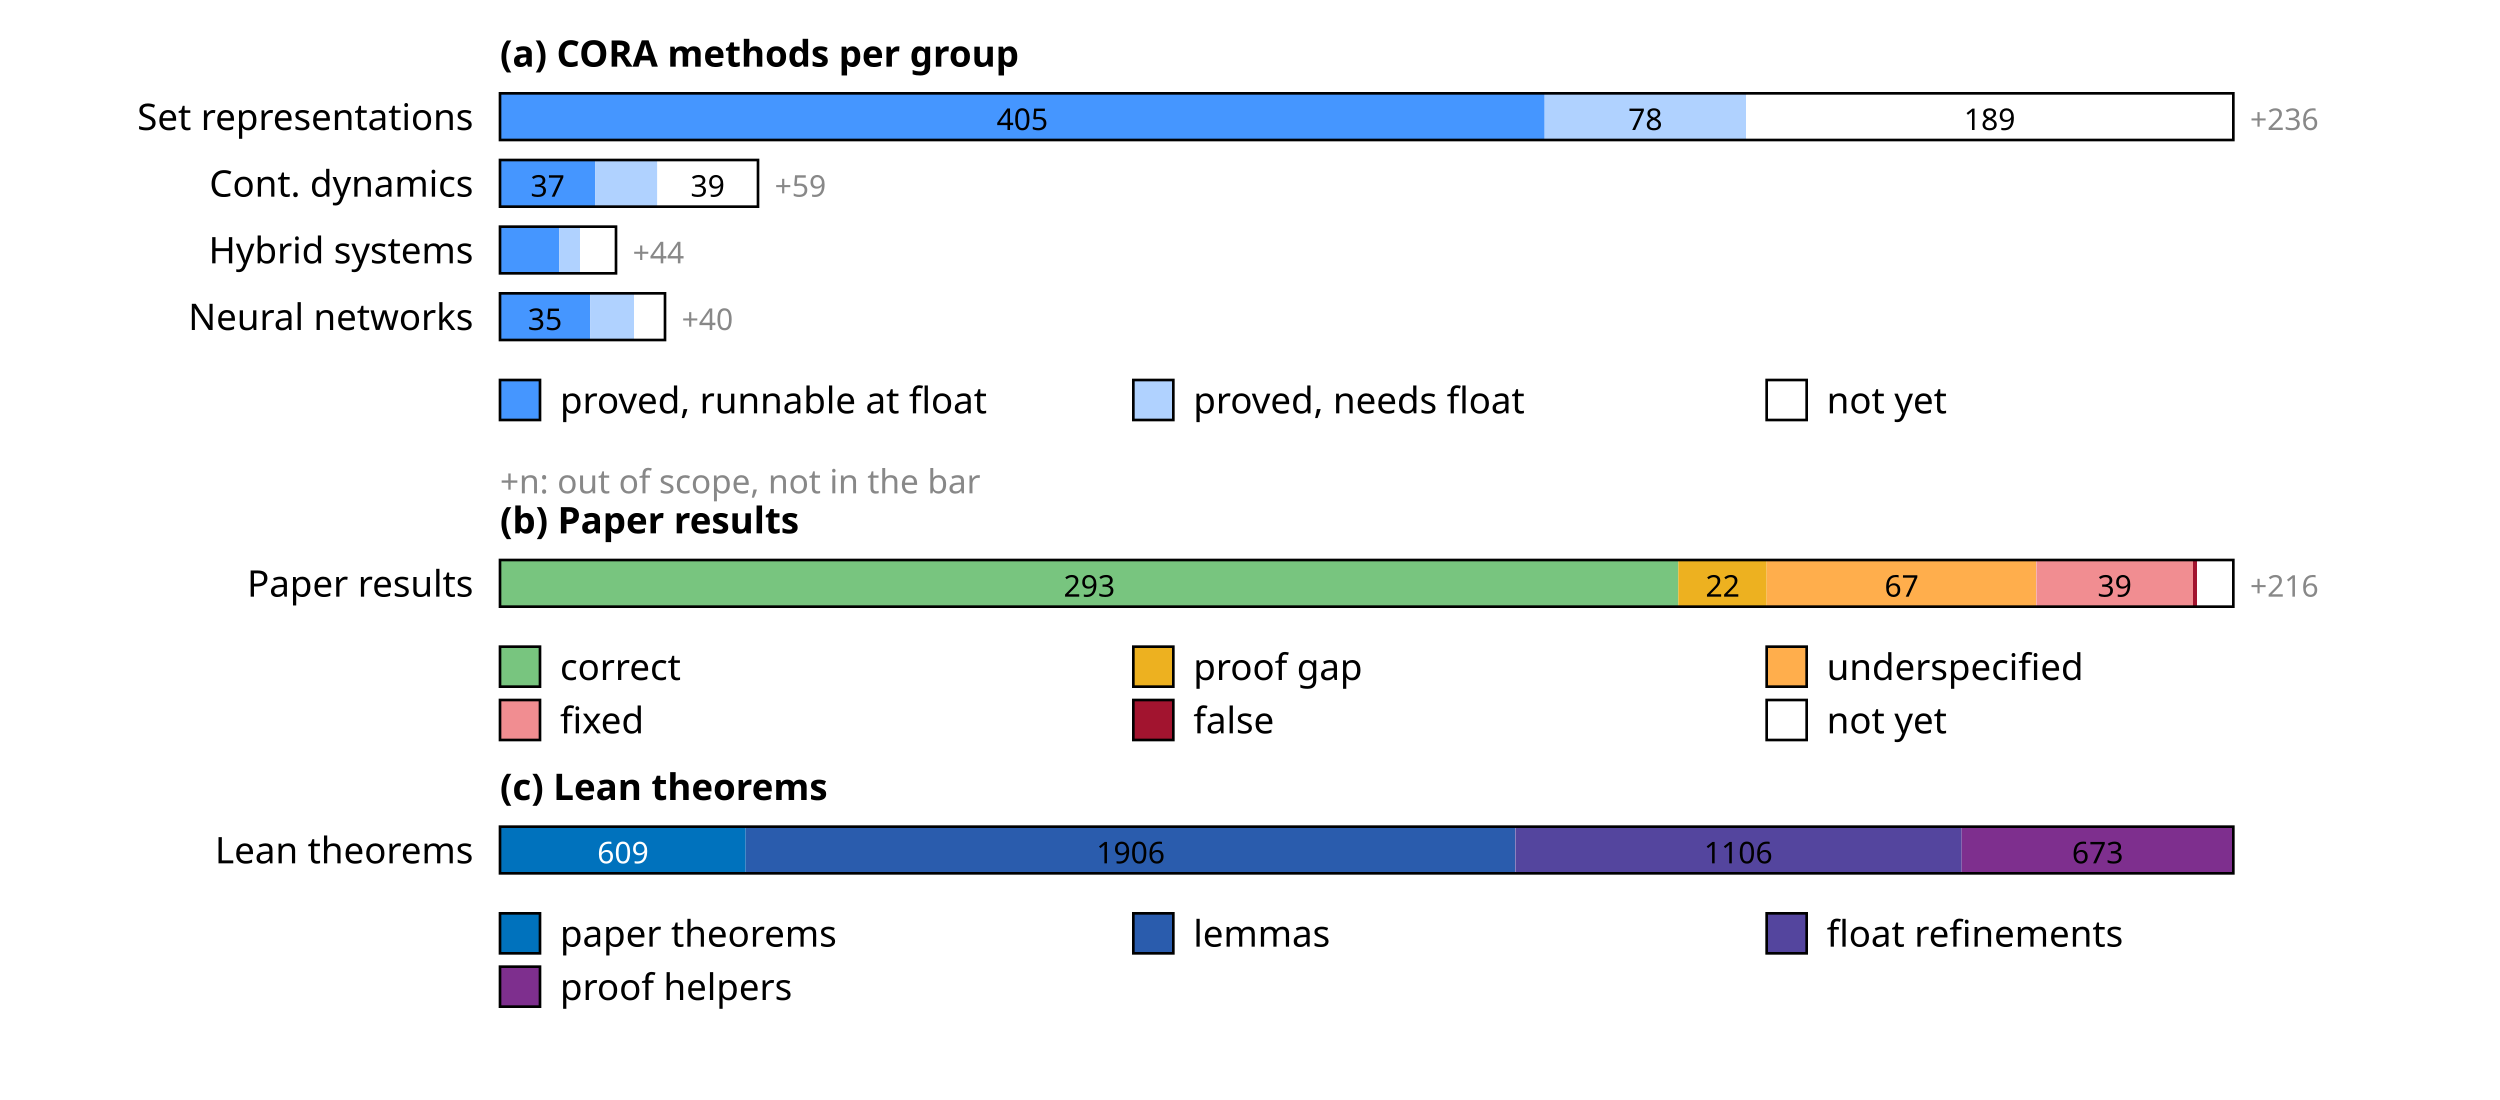
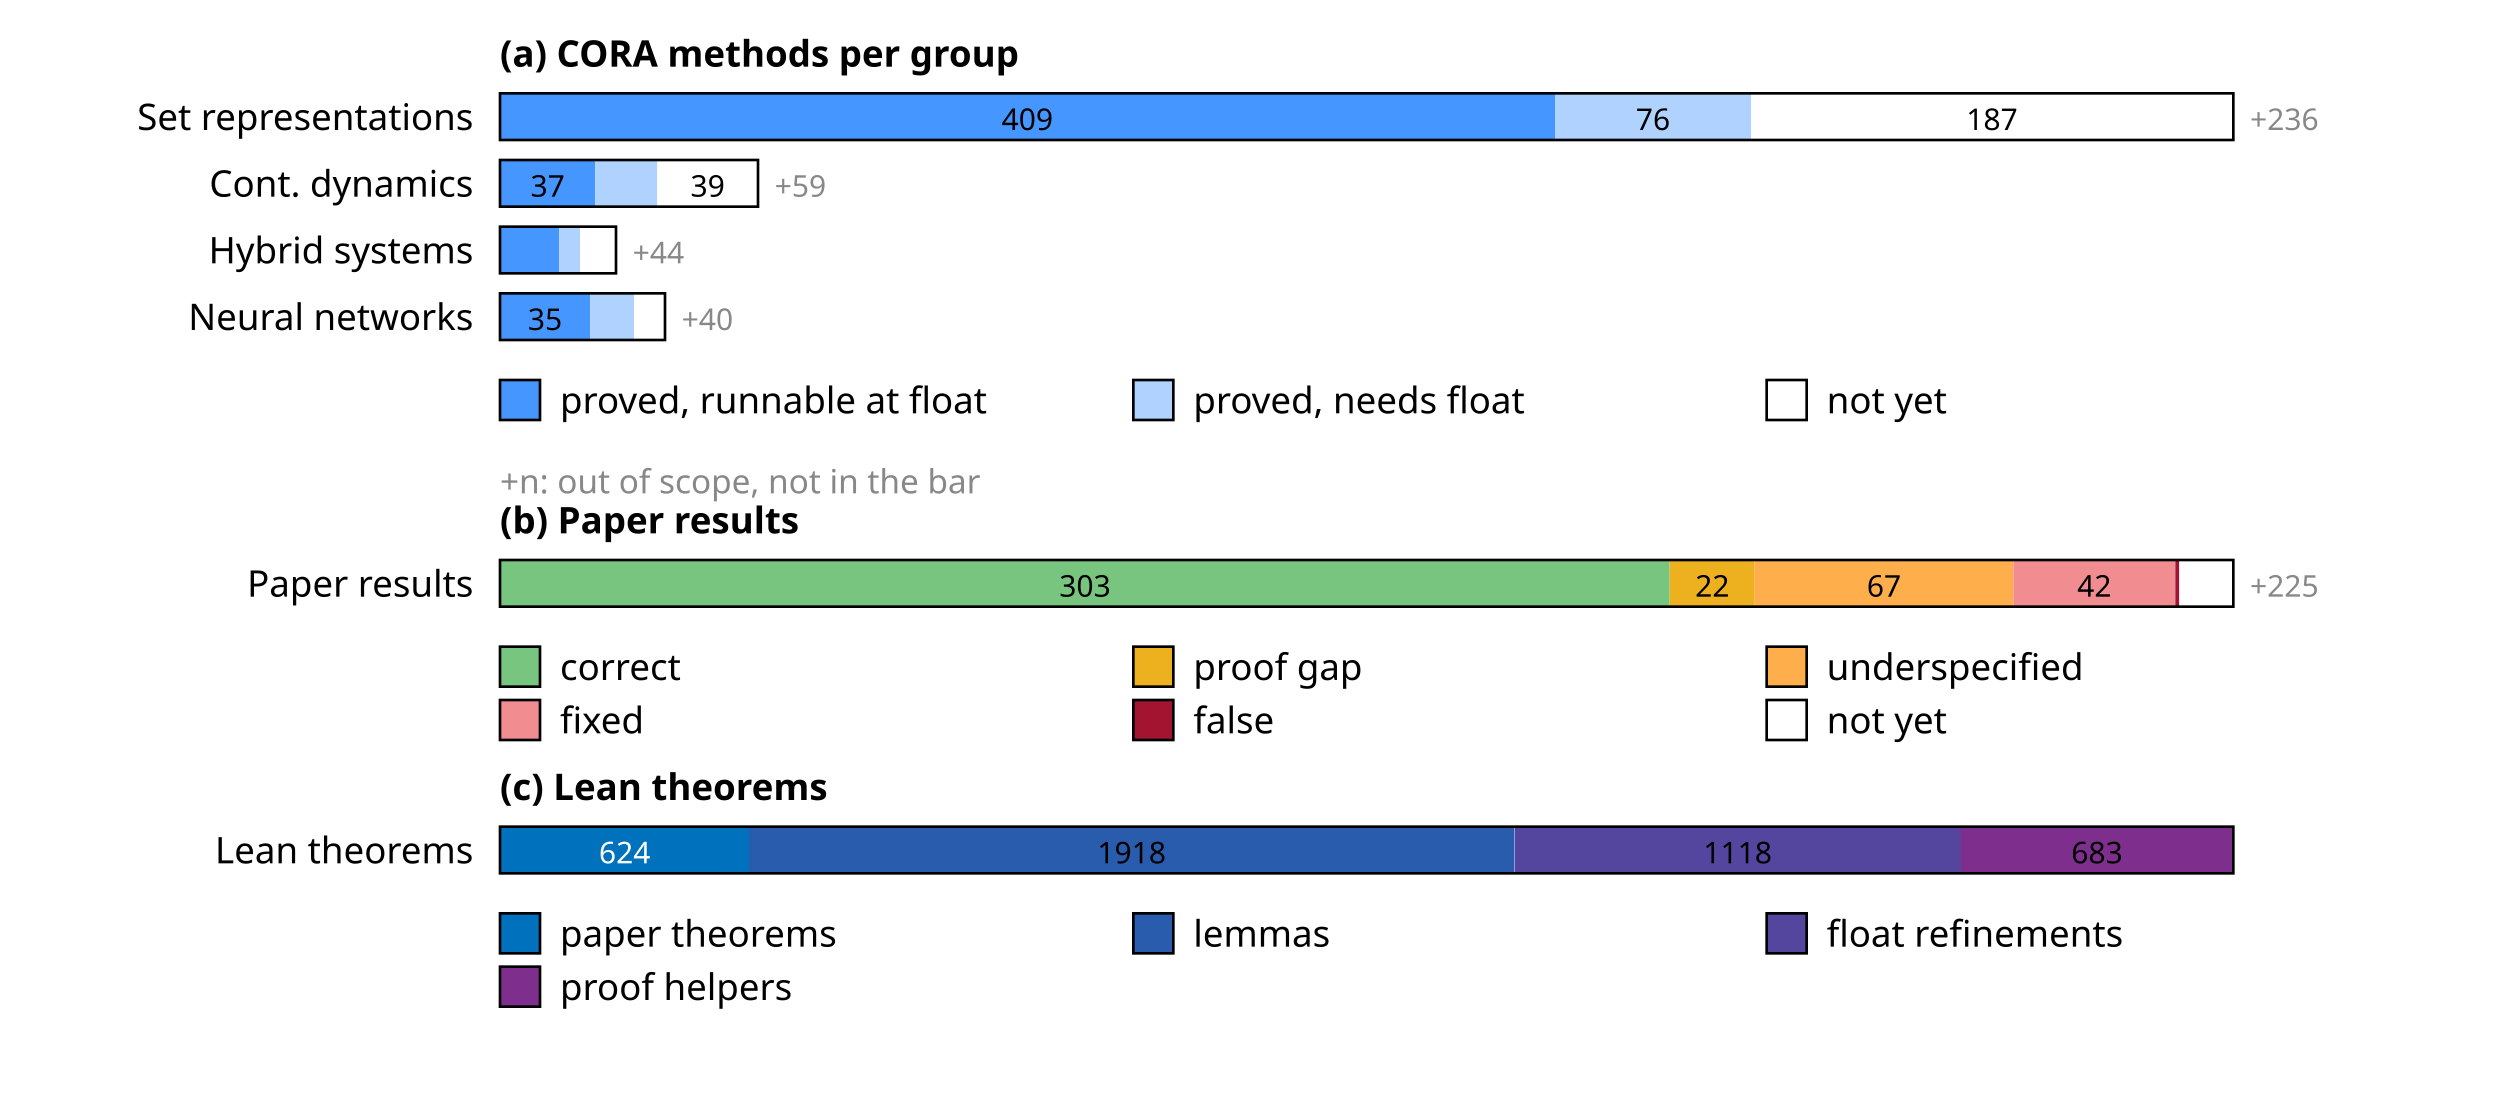
<svg xmlns="http://www.w3.org/2000/svg" width="750" height="330" font-family="sans-serif" font-size="11">
  <rect width="100%" height="100%" fill="white" />
  <text x="150" y="20" font-weight="bold">(a) CORA methods per group</text>
  <text x="142" y="39" text-anchor="end">Set representations</text>
-   <rect x="150.0" y="28" width="313.4" height="14" fill="rgb(69,150,255)" />
-   <text x="306.7" y="39" text-anchor="middle" font-size="9" fill="#000">405</text>
-   <rect x="463.4" y="28" width="60.4" height="14" fill="rgb(176,210,255)" />
-   <text x="493.6" y="39" text-anchor="middle" font-size="9" fill="#000">78</text>
-   <rect x="523.8" y="28" width="146.2" height="14" fill="rgb(255,255,255)" />
-   <text x="596.9" y="39" text-anchor="middle" font-size="9" fill="#000">189</text>
+   <rect x="150.0" y="28" width="316.5" height="14" fill="rgb(69,150,255)" />
+   <text x="308.2" y="39" text-anchor="middle" font-size="9" fill="#000">409</text>
+   <rect x="466.5" y="28" width="58.8" height="14" fill="rgb(176,210,255)" />
+   <text x="495.9" y="39" text-anchor="middle" font-size="9" fill="#000">76</text>
+   <rect x="525.3" y="28" width="144.7" height="14" fill="rgb(255,255,255)" />
+   <text x="597.6" y="39" text-anchor="middle" font-size="9" fill="#000">187</text>
  <rect x="150" y="28" width="520.0" height="14" fill="none" stroke="#000" stroke-width="0.8" />
  <text x="675.0" y="39" font-size="9" fill="#888">+236</text>
  <text x="142" y="59" text-anchor="end">Cont. dynamics</text>
  <rect x="150.0" y="48" width="28.6" height="14" fill="rgb(69,150,255)" />
  <text x="164.3" y="59" text-anchor="middle" font-size="9" fill="#000">37</text>
  <rect x="178.6" y="48" width="18.6" height="14" fill="rgb(176,210,255)" />
  <rect x="197.2" y="48" width="30.2" height="14" fill="rgb(255,255,255)" />
  <text x="212.3" y="59" text-anchor="middle" font-size="9" fill="#000">39</text>
  <rect x="150" y="48" width="77.4" height="14" fill="none" stroke="#000" stroke-width="0.8" />
  <text x="232.4" y="59" font-size="9" fill="#888">+59</text>
  <text x="142" y="79" text-anchor="end">Hybrid systems</text>
  <rect x="150.0" y="68" width="17.8" height="14" fill="rgb(69,150,255)" />
  <rect x="167.8" y="68" width="6.2" height="14" fill="rgb(176,210,255)" />
  <rect x="174.0" y="68" width="10.8" height="14" fill="rgb(255,255,255)" />
  <rect x="150" y="68" width="34.8" height="14" fill="none" stroke="#000" stroke-width="0.8" />
  <text x="189.8" y="79" font-size="9" fill="#888">+44</text>
  <text x="142" y="99" text-anchor="end">Neural networks</text>
  <rect x="150.0" y="88" width="27.1" height="14" fill="rgb(69,150,255)" />
  <text x="163.5" y="99" text-anchor="middle" font-size="9" fill="#000">35</text>
  <rect x="177.1" y="88" width="13.2" height="14" fill="rgb(176,210,255)" />
  <rect x="190.2" y="88" width="9.3" height="14" fill="rgb(255,255,255)" />
  <rect x="150" y="88" width="49.5" height="14" fill="none" stroke="#000" stroke-width="0.8" />
  <text x="204.5" y="99" font-size="9" fill="#888">+40</text>
  <rect x="150" y="114" width="12" height="12" fill="rgb(69,150,255)" stroke="#000" stroke-width="0.8" />
  <text x="168" y="124">proved, runnable at float</text>
  <rect x="340" y="114" width="12" height="12" fill="rgb(176,210,255)" stroke="#000" stroke-width="0.8" />
  <text x="358" y="124">proved, needs float</text>
  <rect x="530" y="114" width="12" height="12" fill="rgb(255,255,255)" stroke="#000" stroke-width="0.8" />
  <text x="548" y="124">not yet</text>
  <text x="150" y="148" font-size="10" fill="#888">+n: out of scope, not in the bar</text>
  <text x="150" y="160" font-weight="bold">(b) Paper results</text>
  <text x="142" y="179" text-anchor="end">Paper results</text>
-   <rect x="150.0" y="168" width="353.5" height="14" fill="rgb(120,197,127)" />
-   <text x="326.8" y="179" text-anchor="middle" font-size="9" fill="#000">293</text>
-   <rect x="503.5" y="168" width="26.5" height="14" fill="rgb(237,177,32)" />
-   <text x="516.8" y="179" text-anchor="middle" font-size="9" fill="#000">22</text>
-   <rect x="530.0" y="168" width="80.8" height="14" fill="rgb(255,174,76)" />
-   <text x="570.5" y="179" text-anchor="middle" font-size="9" fill="#000">67</text>
-   <rect x="610.9" y="168" width="47.1" height="14" fill="rgb(241,141,145)" />
-   <text x="634.4" y="179" text-anchor="middle" font-size="9" fill="#000">39</text>
-   <rect x="657.9" y="168" width="1.2" height="14" fill="rgb(162,20,47)" />
-   <rect x="659.1" y="168" width="10.9" height="14" fill="rgb(255,255,255)" />
+   <rect x="150.0" y="168" width="350.9" height="14" fill="rgb(120,197,127)" />
+   <text x="325.5" y="179" text-anchor="middle" font-size="9" fill="#000">303</text>
+   <rect x="500.9" y="168" width="25.5" height="14" fill="rgb(237,177,32)" />
+   <text x="513.7" y="179" text-anchor="middle" font-size="9" fill="#000">22</text>
+   <rect x="526.4" y="168" width="77.6" height="14" fill="rgb(255,174,76)" />
+   <text x="565.2" y="179" text-anchor="middle" font-size="9" fill="#000">67</text>
+   <rect x="604.0" y="168" width="48.6" height="14" fill="rgb(241,141,145)" />
+   <text x="628.3" y="179" text-anchor="middle" font-size="9" fill="#000">42</text>
+   <rect x="652.6" y="168" width="1.2" height="14" fill="rgb(162,20,47)" />
+   <rect x="653.8" y="168" width="16.2" height="14" fill="rgb(255,255,255)" />
  <rect x="150" y="168" width="520.0" height="14" fill="none" stroke="#000" stroke-width="0.8" />
-   <text x="675.0" y="179" font-size="9" fill="#888">+216</text>
+   <text x="675.0" y="179" font-size="9" fill="#888">+225</text>
  <rect x="150" y="194" width="12" height="12" fill="rgb(120,197,127)" stroke="#000" stroke-width="0.8" />
  <text x="168" y="204">correct</text>
  <rect x="340" y="194" width="12" height="12" fill="rgb(237,177,32)" stroke="#000" stroke-width="0.8" />
  <text x="358" y="204">proof gap</text>
  <rect x="530" y="194" width="12" height="12" fill="rgb(255,174,76)" stroke="#000" stroke-width="0.8" />
  <text x="548" y="204">underspecified</text>
  <rect x="150" y="210" width="12" height="12" fill="rgb(241,141,145)" stroke="#000" stroke-width="0.8" />
  <text x="168" y="220">fixed</text>
  <rect x="340" y="210" width="12" height="12" fill="rgb(162,20,47)" stroke="#000" stroke-width="0.8" />
  <text x="358" y="220">false</text>
  <rect x="530" y="210" width="12" height="12" fill="rgb(255,255,255)" stroke="#000" stroke-width="0.8" />
  <text x="548" y="220">not yet</text>
  <text x="150" y="240" font-weight="bold">(c) Lean theorems</text>
  <text x="142" y="259" text-anchor="end">Lean theorems</text>
-   <rect x="150.0" y="248" width="73.7" height="14" fill="rgb(0,114,189)" />
-   <text x="186.9" y="259" text-anchor="middle" font-size="9" fill="#fff">609</text>
-   <rect x="223.7" y="248" width="230.8" height="14" fill="rgb(42,92,173)" />
-   <text x="339.2" y="259" text-anchor="middle" font-size="9" fill="#000">1906</text>
-   <rect x="454.6" y="248" width="133.9" height="14" fill="rgb(84,69,158)" />
-   <text x="521.5" y="259" text-anchor="middle" font-size="9" fill="#000">1106</text>
-   <rect x="588.5" y="248" width="81.5" height="14" fill="rgb(126,47,142)" />
-   <text x="629.3" y="259" text-anchor="middle" font-size="9" fill="#000">673</text>
+   <rect x="150.0" y="248" width="74.7" height="14" fill="rgb(0,114,189)" />
+   <text x="187.4" y="259" text-anchor="middle" font-size="9" fill="#fff">624</text>
+   <rect x="224.7" y="248" width="229.6" height="14" fill="rgb(42,92,173)" />
+   <text x="339.5" y="259" text-anchor="middle" font-size="9" fill="#000">1918</text>
+   <rect x="454.4" y="248" width="133.9" height="14" fill="rgb(84,69,158)" />
+   <text x="521.3" y="259" text-anchor="middle" font-size="9" fill="#000">1118</text>
+   <rect x="588.2" y="248" width="81.8" height="14" fill="rgb(126,47,142)" />
+   <text x="629.1" y="259" text-anchor="middle" font-size="9" fill="#000">683</text>
  <rect x="150" y="248" width="520.0" height="14" fill="none" stroke="#000" stroke-width="0.8" />
  <rect x="150" y="274" width="12" height="12" fill="rgb(0,114,189)" stroke="#000" stroke-width="0.8" />
  <text x="168" y="284">paper theorems</text>
  <rect x="340" y="274" width="12" height="12" fill="rgb(42,92,173)" stroke="#000" stroke-width="0.8" />
  <text x="358" y="284">lemmas</text>
  <rect x="530" y="274" width="12" height="12" fill="rgb(84,69,158)" stroke="#000" stroke-width="0.8" />
  <text x="548" y="284">float refinements</text>
  <rect x="150" y="290" width="12" height="12" fill="rgb(126,47,142)" stroke="#000" stroke-width="0.8" />
  <text x="168" y="300">proof helpers</text>
</svg>
